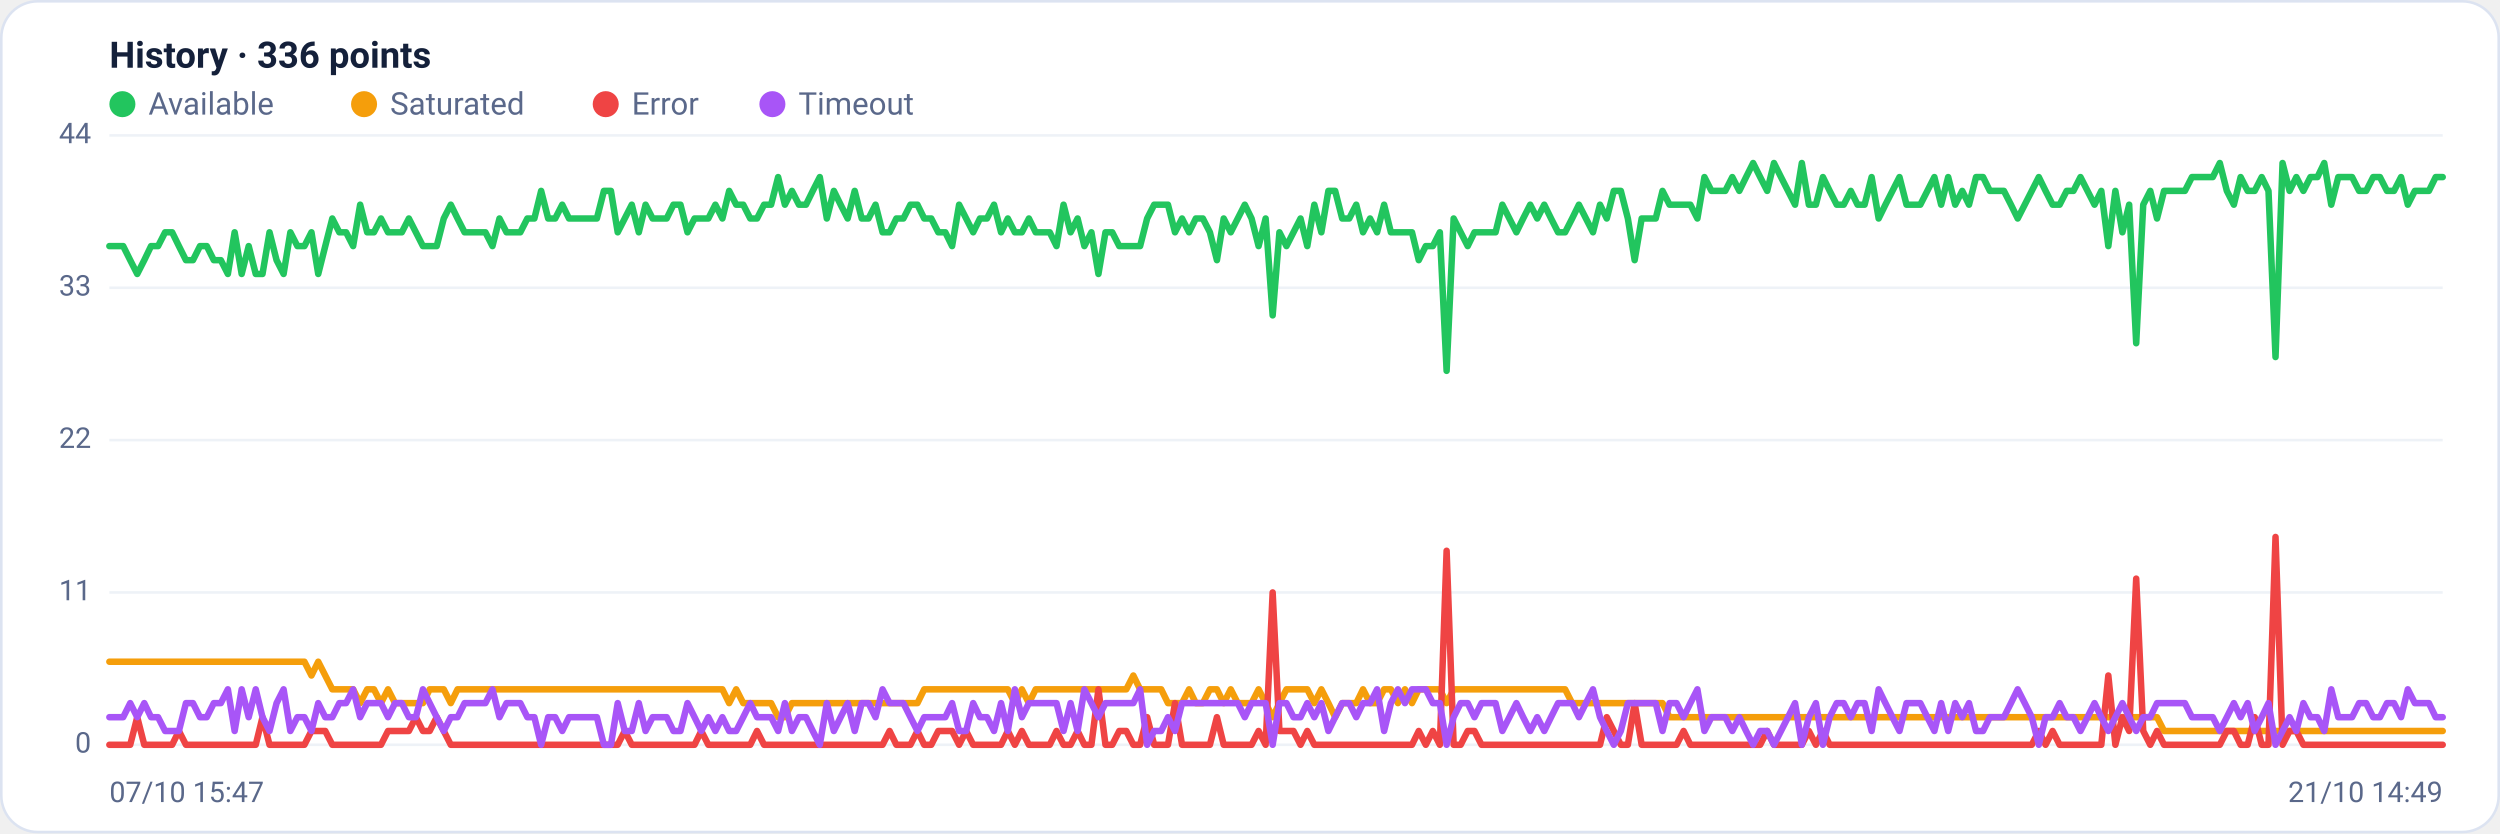
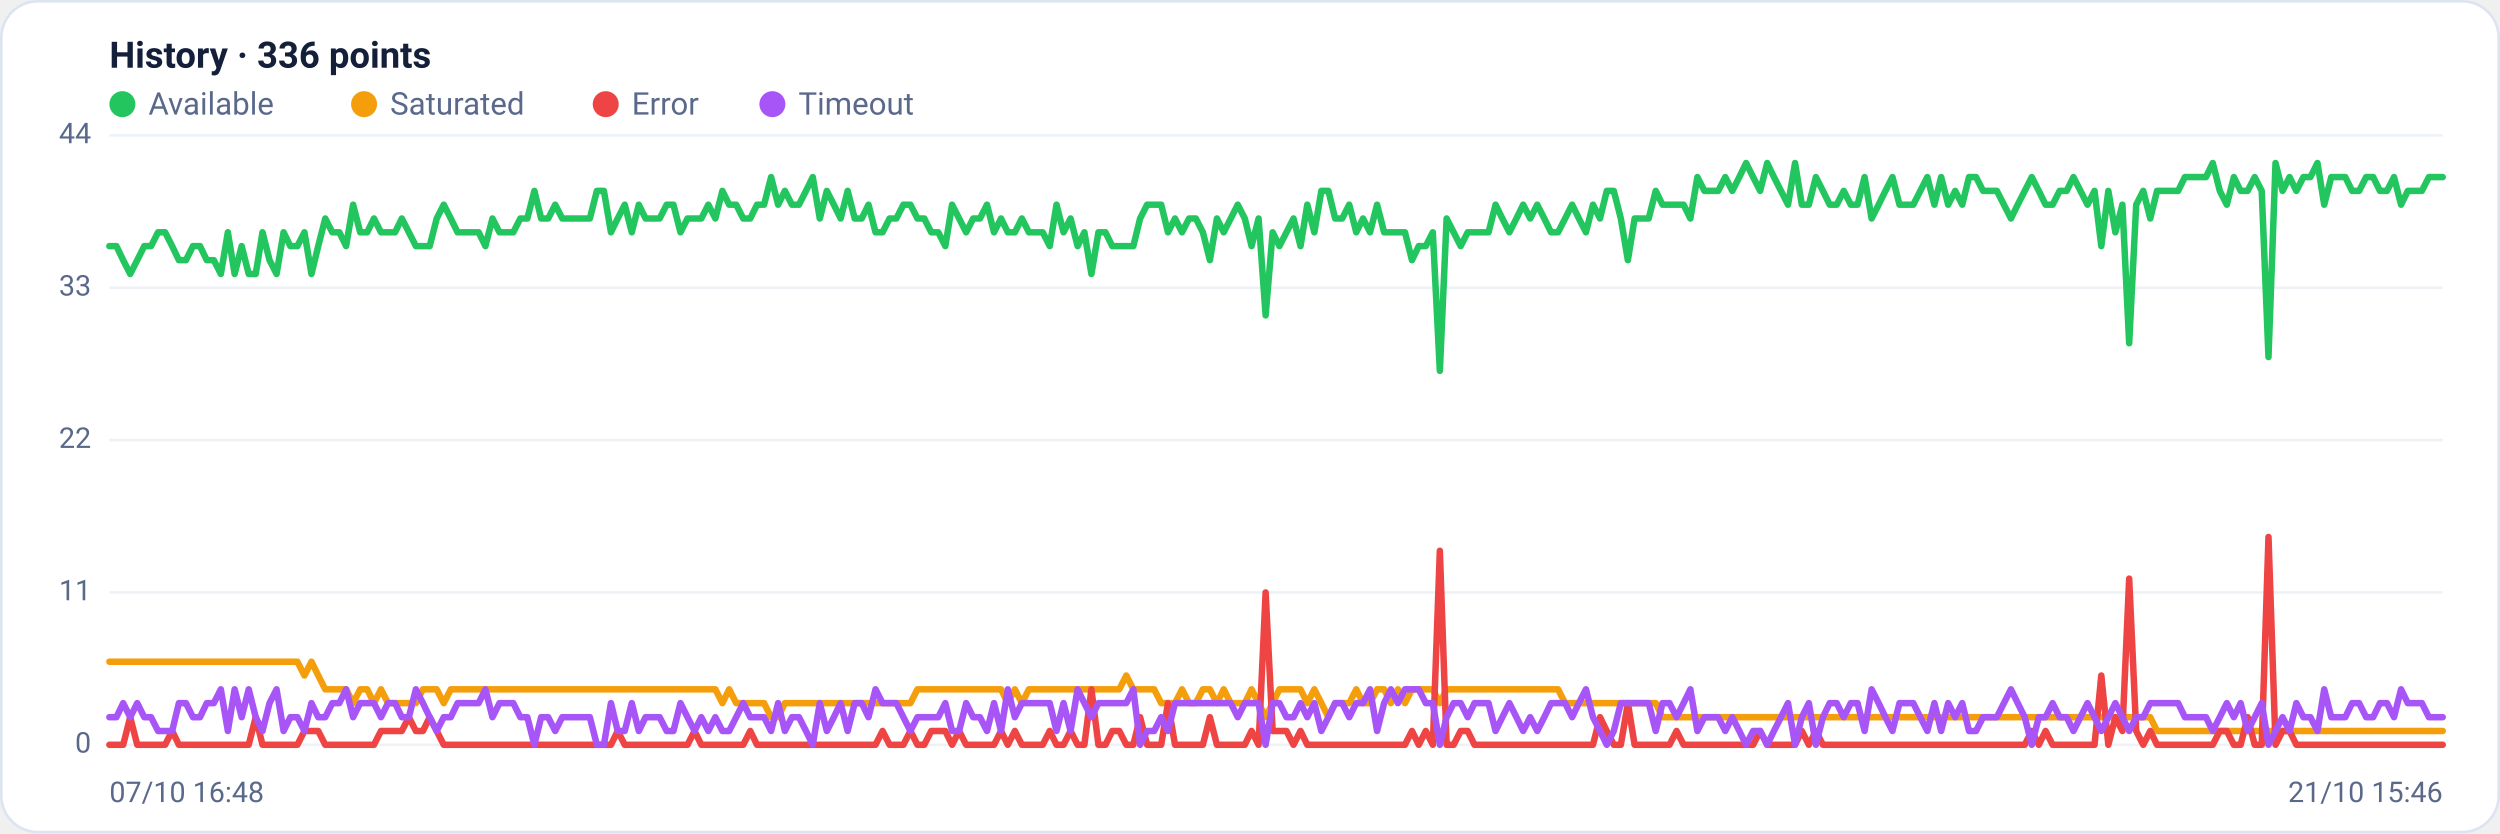
<svg xmlns="http://www.w3.org/2000/svg" viewBox="0 0 960 320" width="960" height="320" font-family="Segoe UI, system-ui, -apple-system, Roboto, Helvetica, Arial, sans-serif" role="img" aria-label="Availability history per region">
  <rect x="0.5" y="0.5" width="959" height="319" rx="14" fill="#ffffff" stroke="#dce3f1" />
  <text x="42" y="26" font-size="14" font-weight="600" fill="#14203a">History · 336 points</text>
  <circle cx="47" cy="40" r="5" fill="#22c55e" />
  <text x="57" y="44" font-size="12" fill="#5a688a">Available</text>
  <circle cx="139.8" cy="40" r="5" fill="#f59e0b" />
  <text x="149.8" y="44" font-size="12" fill="#5a688a">Saturated</text>
  <circle cx="232.6" cy="40" r="5" fill="#ef4444" />
  <text x="242.6" y="44" font-size="12" fill="#5a688a">Error</text>
  <circle cx="296.6" cy="40" r="5" fill="#a855f7" />
  <text x="306.6" y="44" font-size="12" fill="#5a688a">Timeout</text>
  <line x1="42" y1="286.0" x2="938" y2="286.0" stroke="#eef2f7" stroke-width="1" />
  <text x="35" y="289.0" text-anchor="end" font-size="11" fill="#5a688a">0</text>
  <line x1="42" y1="227.5" x2="938" y2="227.5" stroke="#eef2f7" stroke-width="1" />
  <text x="35" y="230.5" text-anchor="end" font-size="11" fill="#5a688a">11</text>
  <line x1="42" y1="169.0" x2="938" y2="169.0" stroke="#eef2f7" stroke-width="1" />
  <text x="35" y="172.0" text-anchor="end" font-size="11" fill="#5a688a">22</text>
  <line x1="42" y1="110.5" x2="938" y2="110.5" stroke="#eef2f7" stroke-width="1" />
  <text x="35" y="113.5" text-anchor="end" font-size="11" fill="#5a688a">33</text>
  <line x1="42" y1="52.0" x2="938" y2="52.0" stroke="#eef2f7" stroke-width="1" />
  <text x="35" y="55.0" text-anchor="end" font-size="11" fill="#5a688a">44</text>
-   <polyline fill="none" stroke="#22c55e" stroke-width="2.5" stroke-linejoin="round" stroke-linecap="round" points="42.0,94.5 44.7,94.5 47.3,94.5 50.0,99.9 52.7,105.2 55.4,99.9 58.0,94.5 60.7,94.5 63.4,89.2 66.1,89.2 68.7,94.5 71.4,99.9 74.1,99.9 76.8,94.5 79.4,94.5 82.1,99.9 84.8,99.9 87.5,105.2 90.1,89.2 92.8,105.2 95.5,94.5 98.2,105.2 100.8,105.2 103.5,89.2 106.2,99.9 108.9,105.2 111.5,89.2 114.2,94.5 116.9,94.5 119.6,89.2 122.2,105.2 124.9,94.5 127.6,83.9 130.3,89.2 132.9,89.2 135.6,94.5 138.3,78.6 141.0,89.2 143.6,89.2 146.3,83.9 149.0,89.2 151.7,89.2 154.3,89.2 157.0,83.9 159.7,89.2 162.4,94.5 165.0,94.5 167.7,94.5 170.4,83.9 173.1,78.6 175.7,83.9 178.4,89.2 181.1,89.2 183.8,89.2 186.4,89.2 189.1,94.5 191.8,83.9 194.5,89.2 197.1,89.2 199.8,89.2 202.5,83.9 205.2,83.9 207.8,73.3 210.5,83.9 213.2,83.9 215.9,78.6 218.5,83.9 221.2,83.9 223.9,83.9 226.5,83.9 229.2,83.9 231.9,73.3 234.6,73.3 237.2,89.2 239.9,83.9 242.6,78.6 245.3,89.2 247.9,78.6 250.6,83.9 253.3,83.9 256.0,83.9 258.6,78.6 261.3,78.6 264.0,89.2 266.7,83.9 269.3,83.9 272.0,83.9 274.7,78.6 277.4,83.9 280.0,73.3 282.7,78.6 285.4,78.6 288.1,83.9 290.7,83.9 293.4,78.6 296.1,78.6 298.8,68.0 301.4,78.6 304.1,73.3 306.8,78.6 309.5,78.6 312.1,73.3 314.8,68.0 317.5,83.9 320.2,73.3 322.8,78.6 325.5,83.9 328.2,73.3 330.9,83.9 333.5,83.9 336.2,78.6 338.9,89.2 341.6,89.2 344.2,83.9 346.9,83.9 349.6,78.6 352.3,78.6 354.9,83.9 357.6,83.9 360.3,89.2 363.0,89.2 365.6,94.5 368.3,78.6 371.0,83.9 373.7,89.2 376.3,83.9 379.0,83.9 381.7,78.6 384.4,89.2 387.0,83.9 389.7,89.2 392.4,89.2 395.1,83.9 397.7,89.2 400.4,89.2 403.1,89.2 405.7,94.5 408.4,78.6 411.1,89.2 413.8,83.9 416.4,94.5 419.1,89.2 421.8,105.2 424.5,89.2 427.1,89.2 429.8,94.5 432.5,94.5 435.2,94.5 437.8,94.5 440.5,83.9 443.2,78.6 445.9,78.6 448.5,78.6 451.2,89.2 453.9,83.9 456.6,89.2 459.2,83.9 461.9,83.9 464.6,89.2 467.3,99.9 469.9,83.9 472.6,89.2 475.3,83.9 478.0,78.6 480.6,83.9 483.3,94.5 486.0,83.9 488.7,121.1 491.3,89.2 494.0,94.5 496.7,89.2 499.4,83.9 502.0,94.5 504.7,78.6 507.4,89.2 510.1,73.3 512.7,73.3 515.4,83.9 518.1,83.9 520.8,78.6 523.4,89.2 526.1,83.9 528.8,89.2 531.5,78.6 534.1,89.2 536.8,89.2 539.5,89.2 542.2,89.2 544.8,99.9 547.5,94.5 550.2,94.5 552.9,89.2 555.5,142.4 558.2,83.9 560.9,89.2 563.6,94.5 566.2,89.2 568.9,89.2 571.6,89.2 574.3,89.2 576.9,78.6 579.6,83.9 582.3,89.2 584.9,83.9 587.6,78.6 590.3,83.9 593.0,78.6 595.6,83.9 598.3,89.2 601.0,89.2 603.7,83.9 606.3,78.6 609.0,83.9 611.7,89.2 614.4,78.6 617.0,83.9 619.7,73.3 622.4,73.3 625.1,83.9 627.7,99.9 630.4,83.9 633.1,83.9 635.8,83.9 638.4,73.3 641.1,78.6 643.8,78.6 646.5,78.6 649.1,78.6 651.8,83.9 654.5,68.0 657.2,73.3 659.8,73.3 662.5,73.3 665.2,68.0 667.9,73.3 670.5,68.0 673.2,62.6 675.9,68.0 678.6,73.3 681.2,62.6 683.9,68.0 686.6,73.3 689.3,78.6 691.9,62.6 694.6,78.6 697.3,78.6 700.0,68.0 702.6,73.3 705.3,78.6 708.0,78.6 710.7,73.3 713.3,78.6 716.0,78.6 718.7,68.0 721.4,83.9 724.0,78.6 726.7,73.3 729.4,68.0 732.1,78.6 734.7,78.6 737.4,78.6 740.1,73.3 742.8,68.0 745.4,78.6 748.1,68.0 750.8,78.6 753.5,73.3 756.1,78.6 758.8,68.0 761.5,68.0 764.1,73.3 766.8,73.3 769.5,73.3 772.2,78.6 774.8,83.9 777.5,78.6 780.2,73.3 782.9,68.0 785.5,73.3 788.2,78.6 790.9,78.6 793.6,73.3 796.2,73.3 798.9,68.0 801.6,73.3 804.3,78.6 806.9,73.3 809.6,94.5 812.3,73.3 815.0,89.2 817.6,78.6 820.3,131.8 823.0,78.6 825.7,73.3 828.3,83.9 831.0,73.3 833.7,73.3 836.4,73.3 839.0,73.3 841.7,68.0 844.4,68.0 847.1,68.0 849.7,68.0 852.4,62.6 855.1,73.3 857.8,78.6 860.4,68.0 863.1,73.3 865.8,73.3 868.5,68.0 871.1,73.3 873.8,137.1 876.5,62.6 879.2,73.3 881.8,68.0 884.5,73.3 887.2,68.0 889.9,68.0 892.5,62.6 895.2,78.6 897.9,68.0 900.6,68.0 903.2,68.0 905.9,73.3 908.6,73.3 911.3,68.0 913.9,68.0 916.6,73.3 919.3,73.3 922.0,68.0 924.6,78.6 927.3,73.3 930.0,73.3 932.7,73.3 935.3,68.0 938.0,68.0" />
-   <polyline fill="none" stroke="#f59e0b" stroke-width="2.5" stroke-linejoin="round" stroke-linecap="round" points="42.0,254.1 44.7,254.1 47.3,254.1 50.0,254.1 52.7,254.1 55.4,254.1 58.0,254.1 60.7,254.1 63.4,254.1 66.1,254.1 68.7,254.1 71.4,254.1 74.1,254.1 76.8,254.1 79.4,254.1 82.1,254.1 84.8,254.1 87.5,254.1 90.1,254.1 92.8,254.1 95.5,254.1 98.2,254.1 100.8,254.1 103.5,254.1 106.2,254.1 108.9,254.1 111.5,254.1 114.2,254.1 116.9,254.1 119.6,259.4 122.2,254.1 124.9,259.4 127.6,264.7 130.3,264.7 132.9,264.7 135.6,264.7 138.3,270.0 141.0,264.7 143.6,264.7 146.3,270.0 149.0,264.7 151.7,270.0 154.3,270.0 157.0,270.0 159.7,270.0 162.4,270.0 165.0,264.7 167.7,264.7 170.4,264.7 173.1,270.0 175.7,264.7 178.4,264.7 181.1,264.7 183.8,264.7 186.4,264.7 189.1,264.7 191.8,264.7 194.5,264.7 197.1,264.7 199.8,264.7 202.5,264.7 205.2,264.7 207.8,264.7 210.5,264.7 213.2,264.7 215.9,264.7 218.5,264.7 221.2,264.7 223.9,264.7 226.5,264.7 229.2,264.7 231.9,264.7 234.6,264.7 237.2,264.7 239.9,264.7 242.6,264.7 245.3,264.7 247.9,264.7 250.6,264.7 253.3,264.7 256.0,264.7 258.6,264.7 261.3,264.7 264.0,264.7 266.7,264.7 269.3,264.7 272.0,264.7 274.7,264.7 277.4,264.7 280.0,270.0 282.7,264.7 285.4,270.0 288.1,270.0 290.7,270.0 293.4,270.0 296.1,270.0 298.8,275.4 301.4,275.4 304.1,270.0 306.8,270.0 309.5,270.0 312.1,270.0 314.8,270.0 317.5,270.0 320.2,270.0 322.8,270.0 325.5,270.0 328.2,270.0 330.9,270.0 333.5,270.0 336.2,270.0 338.9,270.0 341.6,270.0 344.2,270.0 346.9,270.0 349.6,270.0 352.3,270.0 354.9,264.7 357.6,264.7 360.3,264.7 363.0,264.7 365.6,264.7 368.3,264.7 371.0,264.7 373.7,264.7 376.3,264.7 379.0,264.7 381.7,264.7 384.4,264.7 387.0,264.7 389.7,270.0 392.4,264.7 395.1,270.0 397.7,264.7 400.4,264.7 403.1,264.7 405.7,264.7 408.4,264.7 411.1,264.7 413.8,264.7 416.4,264.7 419.1,264.7 421.8,264.7 424.5,264.7 427.1,264.7 429.8,264.7 432.5,264.7 435.2,259.4 437.8,264.7 440.5,264.7 443.2,264.7 445.9,264.7 448.5,270.0 451.2,270.0 453.9,270.0 456.6,264.7 459.2,270.0 461.9,270.0 464.6,264.7 467.3,264.7 469.9,270.0 472.6,264.7 475.3,270.0 478.0,270.0 480.6,270.0 483.3,264.7 486.0,270.0 488.7,275.4 491.3,270.0 494.0,264.7 496.7,264.7 499.4,264.7 502.0,264.7 504.7,270.0 507.4,264.7 510.1,270.0 512.7,275.4 515.4,270.0 518.1,270.0 520.8,270.0 523.4,264.7 526.1,270.0 528.8,270.0 531.5,264.7 534.1,264.7 536.8,270.0 539.5,264.7 542.2,270.0 544.8,264.7 547.5,264.7 550.2,264.7 552.9,264.7 555.5,270.0 558.2,264.7 560.9,264.7 563.6,264.7 566.2,264.7 568.9,264.7 571.6,264.7 574.3,264.7 576.9,264.7 579.6,264.7 582.3,264.7 584.9,264.7 587.6,264.7 590.3,264.7 593.0,264.7 595.6,264.7 598.3,264.7 601.0,264.7 603.7,270.0 606.3,270.0 609.0,270.0 611.7,270.0 614.4,270.0 617.0,270.0 619.7,270.0 622.4,270.0 625.1,270.0 627.7,270.0 630.4,270.0 633.1,270.0 635.8,270.0 638.4,270.0 641.1,275.4 643.8,275.4 646.5,275.4 649.1,275.4 651.8,275.4 654.5,275.4 657.2,275.4 659.8,275.4 662.5,275.4 665.2,275.4 667.9,275.4 670.5,275.4 673.2,275.4 675.9,275.4 678.6,275.4 681.2,275.4 683.9,275.4 686.6,275.4 689.3,275.4 691.9,275.4 694.6,275.4 697.3,275.4 700.0,275.4 702.6,275.4 705.3,275.4 708.0,275.4 710.7,275.4 713.3,275.4 716.0,275.4 718.7,275.4 721.4,275.4 724.0,275.4 726.7,275.4 729.4,275.4 732.1,275.4 734.7,275.4 737.4,275.4 740.1,275.4 742.8,275.4 745.4,275.4 748.1,275.4 750.8,275.4 753.5,275.4 756.1,275.4 758.8,275.4 761.5,275.4 764.1,275.4 766.8,275.4 769.5,275.4 772.2,275.4 774.8,275.4 777.5,275.4 780.2,275.4 782.9,275.4 785.5,275.4 788.2,275.4 790.9,275.4 793.6,275.4 796.2,275.4 798.9,275.4 801.6,275.4 804.3,275.4 806.9,275.4 809.6,275.4 812.3,275.4 815.0,275.4 817.6,275.4 820.3,275.4 823.0,275.4 825.7,275.4 828.3,275.4 831.0,280.7 833.7,280.7 836.4,280.7 839.0,280.7 841.7,280.7 844.4,280.7 847.1,280.7 849.7,280.7 852.4,280.7 855.1,280.7 857.8,280.7 860.4,280.7 863.1,280.7 865.8,280.7 868.5,280.7 871.1,280.7 873.8,280.7 876.5,280.7 879.2,280.7 881.8,280.7 884.5,280.7 887.2,280.7 889.9,280.7 892.5,280.7 895.2,280.7 897.9,280.7 900.6,280.7 903.2,280.7 905.9,280.7 908.6,280.7 911.3,280.7 913.9,280.7 916.6,280.7 919.3,280.7 922.0,280.7 924.6,280.7 927.3,280.7 930.0,280.7 932.7,280.7 935.3,280.7 938.0,280.7" />
-   <polyline fill="none" stroke="#ef4444" stroke-width="2.5" stroke-linejoin="round" stroke-linecap="round" points="42.0,286.0 44.7,286.0 47.3,286.0 50.0,286.0 52.7,275.4 55.4,286.0 58.0,286.0 60.7,286.0 63.4,286.0 66.1,286.0 68.7,280.7 71.4,286.0 74.1,286.0 76.8,286.0 79.4,286.0 82.1,286.0 84.8,286.0 87.5,286.0 90.1,286.0 92.8,286.0 95.5,286.0 98.2,286.0 100.8,275.4 103.5,286.0 106.2,286.0 108.9,286.0 111.5,286.0 114.2,286.0 116.9,286.0 119.6,280.7 122.2,280.7 124.9,280.7 127.6,286.0 130.3,286.0 132.9,286.0 135.6,286.0 138.3,286.0 141.0,286.0 143.6,286.0 146.3,286.0 149.0,280.7 151.7,280.7 154.3,280.7 157.0,280.7 159.7,275.4 162.4,280.7 165.0,280.7 167.7,275.4 170.4,280.7 173.1,286.0 175.7,286.0 178.4,286.0 181.1,286.0 183.8,286.0 186.4,286.0 189.1,286.0 191.8,286.0 194.5,286.0 197.1,286.0 199.8,286.0 202.5,286.0 205.2,286.0 207.8,286.0 210.5,286.0 213.2,286.0 215.9,286.0 218.5,286.0 221.2,286.0 223.9,286.0 226.5,286.0 229.2,286.0 231.9,286.0 234.6,286.0 237.2,286.0 239.9,280.7 242.6,286.0 245.3,286.0 247.9,286.0 250.6,286.0 253.3,286.0 256.0,286.0 258.6,286.0 261.3,286.0 264.0,286.0 266.7,286.0 269.3,280.7 272.0,286.0 274.7,286.0 277.4,286.0 280.0,286.0 282.7,286.0 285.4,286.0 288.1,286.0 290.7,280.7 293.4,286.0 296.1,286.0 298.8,286.0 301.4,286.0 304.1,286.0 306.8,286.0 309.5,286.0 312.1,286.0 314.8,286.0 317.5,286.0 320.2,286.0 322.8,286.0 325.5,286.0 328.2,286.0 330.9,286.0 333.5,286.0 336.2,286.0 338.9,286.0 341.6,280.7 344.2,286.0 346.9,286.0 349.6,286.0 352.3,280.7 354.9,286.0 357.6,286.0 360.3,280.7 363.0,280.7 365.6,280.7 368.3,286.0 371.0,280.7 373.7,286.0 376.3,286.0 379.0,286.0 381.7,286.0 384.4,286.0 387.0,280.7 389.7,286.0 392.4,280.7 395.1,286.0 397.7,286.0 400.4,286.0 403.1,286.0 405.7,280.7 408.4,286.0 411.1,286.0 413.8,280.7 416.4,286.0 419.1,286.0 421.8,264.7 424.5,286.0 427.1,286.0 429.8,280.7 432.5,280.7 435.2,286.0 437.8,286.0 440.5,275.4 443.2,286.0 445.9,286.0 448.5,286.0 451.2,270.0 453.9,286.0 456.6,286.0 459.2,286.0 461.9,286.0 464.6,286.0 467.3,275.4 469.9,286.0 472.6,286.0 475.3,286.0 478.0,286.0 480.6,286.0 483.3,280.7 486.0,286.0 488.7,227.5 491.3,280.7 494.0,280.7 496.7,280.7 499.4,286.0 502.0,280.7 504.7,286.0 507.4,286.0 510.1,286.0 512.7,286.0 515.4,286.0 518.1,286.0 520.8,286.0 523.4,286.0 526.1,286.0 528.8,286.0 531.5,286.0 534.1,286.0 536.8,286.0 539.5,286.0 542.2,286.0 544.8,280.7 547.5,286.0 550.2,280.7 552.9,286.0 555.5,211.5 558.2,286.0 560.9,286.0 563.6,280.7 566.2,280.7 568.9,286.0 571.6,286.0 574.3,286.0 576.9,286.0 579.6,286.0 582.3,286.0 584.9,286.0 587.6,286.0 590.3,286.0 593.0,286.0 595.6,286.0 598.3,286.0 601.0,286.0 603.7,286.0 606.3,286.0 609.0,286.0 611.7,286.0 614.4,286.0 617.0,275.4 619.7,280.7 622.4,286.0 625.1,286.0 627.7,270.0 630.4,286.0 633.1,286.0 635.8,286.0 638.4,286.0 641.1,286.0 643.8,286.0 646.5,280.7 649.1,286.0 651.8,286.0 654.5,286.0 657.2,286.0 659.8,286.0 662.5,286.0 665.2,286.0 667.9,286.0 670.5,286.0 673.2,286.0 675.9,286.0 678.6,280.7 681.2,286.0 683.9,286.0 686.6,286.0 689.3,286.0 691.9,286.0 694.6,280.7 697.3,286.0 700.0,280.7 702.6,286.0 705.3,286.0 708.0,286.0 710.7,286.0 713.3,286.0 716.0,286.0 718.7,286.0 721.4,286.0 724.0,286.0 726.7,286.0 729.4,286.0 732.1,286.0 734.7,286.0 737.4,286.0 740.1,286.0 742.8,286.0 745.4,286.0 748.1,286.0 750.8,286.0 753.5,286.0 756.1,286.0 758.8,286.0 761.5,286.0 764.1,286.0 766.8,286.0 769.5,286.0 772.2,286.0 774.8,286.0 777.5,286.0 780.2,286.0 782.9,280.7 785.5,286.0 788.2,280.7 790.9,286.0 793.6,286.0 796.2,286.0 798.9,286.0 801.6,286.0 804.3,286.0 806.9,286.0 809.6,259.4 812.3,286.0 815.0,275.4 817.6,280.7 820.3,222.2 823.0,280.7 825.7,286.0 828.3,280.7 831.0,286.0 833.7,286.0 836.4,286.0 839.0,286.0 841.7,286.0 844.4,286.0 847.1,286.0 849.7,286.0 852.4,286.0 855.1,280.7 857.8,280.7 860.4,286.0 863.1,286.0 865.8,275.4 868.5,286.0 871.1,286.0 873.8,206.2 876.5,286.0 879.2,280.7 881.8,280.7 884.5,286.0 887.2,286.0 889.9,286.0 892.5,286.0 895.2,286.0 897.9,286.0 900.6,286.0 903.2,286.0 905.9,286.0 908.6,286.0 911.3,286.0 913.9,286.0 916.6,286.0 919.3,286.0 922.0,286.0 924.6,286.0 927.3,286.0 930.0,286.0 932.7,286.0 935.3,286.0 938.0,286.0" />
-   <polyline fill="none" stroke="#a855f7" stroke-width="2.5" stroke-linejoin="round" stroke-linecap="round" points="42.0,275.4 44.7,275.4 47.3,275.4 50.0,270.0 52.7,275.4 55.4,270.0 58.0,275.4 60.7,275.4 63.4,280.7 66.1,280.7 68.7,280.7 71.4,270.0 74.1,270.0 76.8,275.4 79.4,275.4 82.1,270.0 84.8,270.0 87.5,264.7 90.1,280.7 92.8,264.7 95.5,275.4 98.2,264.7 100.8,275.4 103.5,280.7 106.2,270.0 108.9,264.7 111.5,280.7 114.2,275.4 116.9,275.4 119.6,280.7 122.2,270.0 124.9,275.4 127.6,275.4 130.3,270.0 132.9,270.0 135.6,264.7 138.3,275.4 141.0,270.0 143.6,270.0 146.3,270.0 149.0,275.4 151.7,270.0 154.3,270.0 157.0,275.4 159.7,275.4 162.4,264.7 165.0,270.0 167.7,275.4 170.4,280.7 173.1,275.4 175.7,275.4 178.4,270.0 181.1,270.0 183.8,270.0 186.4,270.0 189.1,264.7 191.8,275.4 194.5,270.0 197.1,270.0 199.8,270.0 202.5,275.4 205.2,275.4 207.8,286.0 210.5,275.4 213.2,275.4 215.9,280.7 218.5,275.4 221.2,275.4 223.9,275.4 226.5,275.4 229.2,275.4 231.9,286.0 234.6,286.0 237.2,270.0 239.9,280.7 242.6,280.7 245.3,270.0 247.9,280.7 250.6,275.4 253.3,275.4 256.0,275.4 258.6,280.7 261.3,280.7 264.0,270.0 266.7,275.4 269.3,280.7 272.0,275.4 274.7,280.7 277.4,275.4 280.0,280.7 282.7,280.7 285.4,275.4 288.1,270.0 290.7,275.4 293.4,275.4 296.1,275.4 298.8,280.7 301.4,270.0 304.1,280.7 306.8,275.4 309.5,275.4 312.1,280.7 314.8,286.0 317.5,270.0 320.2,280.7 322.8,275.4 325.5,270.0 328.2,280.7 330.9,270.0 333.5,270.0 336.2,275.4 338.9,264.7 341.6,270.0 344.2,270.0 346.9,270.0 349.6,275.4 352.3,280.7 354.9,275.4 357.6,275.4 360.3,275.4 363.0,275.4 365.6,270.0 368.3,280.7 371.0,280.7 373.7,270.0 376.3,275.4 379.0,275.4 381.7,280.7 384.4,270.0 387.0,280.7 389.7,264.7 392.4,275.4 395.1,270.0 397.7,270.0 400.4,270.0 403.1,270.0 405.7,270.0 408.4,280.7 411.1,270.0 413.8,280.7 416.4,264.7 419.1,270.0 421.8,275.4 424.5,270.0 427.1,270.0 429.8,270.0 432.5,270.0 435.2,270.0 437.8,264.7 440.5,286.0 443.2,280.7 445.9,280.7 448.5,275.4 451.2,280.7 453.9,270.0 456.6,270.0 459.2,270.0 461.9,270.0 464.6,270.0 467.3,270.0 469.9,270.0 472.6,270.0 475.3,270.0 478.0,275.4 480.6,270.0 483.3,270.0 486.0,270.0 488.7,286.0 491.3,270.0 494.0,270.0 496.7,275.4 499.4,275.4 502.0,270.0 504.7,275.4 507.4,270.0 510.1,280.7 512.7,275.4 515.4,270.0 518.1,270.0 520.8,275.4 523.4,270.0 526.1,270.0 528.8,264.7 531.5,280.7 534.1,270.0 536.8,264.7 539.5,270.0 542.2,264.7 544.8,264.7 547.5,264.7 550.2,270.0 552.9,270.0 555.5,286.0 558.2,275.4 560.9,270.0 563.6,270.0 566.2,275.4 568.9,270.0 571.6,270.0 574.3,270.0 576.9,280.7 579.6,275.4 582.3,270.0 584.9,275.4 587.6,280.7 590.3,275.4 593.0,280.7 595.6,275.4 598.3,270.0 601.0,270.0 603.7,270.0 606.3,275.4 609.0,270.0 611.7,264.7 614.4,275.4 617.0,280.7 619.7,286.0 622.4,280.7 625.1,270.0 627.7,270.0 630.4,270.0 633.1,270.0 635.8,270.0 638.4,280.7 641.1,270.0 643.8,270.0 646.5,275.4 649.1,270.0 651.8,264.7 654.5,280.7 657.2,275.4 659.8,275.4 662.5,275.4 665.2,280.7 667.9,275.4 670.5,280.7 673.2,286.0 675.9,280.7 678.6,280.7 681.2,286.0 683.9,280.7 686.6,275.4 689.3,270.0 691.9,286.0 694.6,275.4 697.3,270.0 700.0,286.0 702.6,275.4 705.3,270.0 708.0,270.0 710.7,275.4 713.3,270.0 716.0,270.0 718.7,280.7 721.4,264.7 724.0,270.0 726.7,275.4 729.4,280.7 732.1,270.0 734.7,270.0 737.4,270.0 740.1,275.4 742.8,280.7 745.4,270.0 748.1,280.7 750.8,270.0 753.5,275.4 756.1,270.0 758.8,280.7 761.5,280.7 764.1,275.4 766.8,275.4 769.5,275.4 772.2,270.0 774.8,264.7 777.5,270.0 780.2,275.4 782.9,286.0 785.5,275.4 788.2,275.4 790.9,270.0 793.6,275.4 796.2,275.4 798.9,280.7 801.6,275.4 804.3,270.0 806.9,275.4 809.6,280.7 812.3,275.4 815.0,270.0 817.6,275.4 820.3,280.7 823.0,275.4 825.7,275.4 828.3,270.0 831.0,270.0 833.7,270.0 836.4,270.0 839.0,270.0 841.7,275.4 844.4,275.4 847.1,275.4 849.7,275.4 852.4,280.7 855.1,275.4 857.8,270.0 860.4,275.4 863.1,270.0 865.8,280.7 868.5,275.4 871.1,270.0 873.8,286.0 876.5,280.7 879.2,275.4 881.8,280.7 884.5,270.0 887.2,275.4 889.9,275.4 892.5,280.7 895.2,264.7 897.9,275.4 900.6,275.4 903.2,275.4 905.9,270.0 908.6,270.0 911.3,275.4 913.9,275.4 916.6,270.0 919.3,270.0 922.0,275.4 924.6,264.7 927.3,270.0 930.0,270.0 932.7,270.0 935.3,275.4 938.0,275.4" />
-   <text x="42" y="308" font-size="11" fill="#5a688a">07/10 15:47</text>
-   <text x="938" y="308" text-anchor="end" font-size="11" fill="#5a688a">21/10 14:49</text>
+   <polyline fill="none" stroke="#22c55e" stroke-width="2.5" stroke-linejoin="round" stroke-linecap="round" points="42.0,94.5 44.7,94.5 47.3,99.9 50.0,105.2 52.7,99.9 55.4,94.5 58.0,94.5 60.7,89.2 63.4,89.2 66.1,94.5 68.7,99.9 71.4,99.9 74.1,94.5 76.8,94.5 79.4,99.9 82.1,99.9 84.8,105.2 87.5,89.2 90.1,105.2 92.8,94.5 95.5,105.2 98.2,105.2 100.8,89.2 103.5,99.9 106.2,105.2 108.9,89.2 111.5,94.5 114.2,94.5 116.9,89.2 119.6,105.2 122.2,94.5 124.9,83.9 127.6,89.2 130.3,89.2 132.9,94.5 135.6,78.6 138.3,89.2 141.0,89.2 143.6,83.9 146.3,89.2 149.0,89.2 151.7,89.2 154.3,83.9 157.0,89.2 159.7,94.5 162.4,94.5 165.0,94.5 167.7,83.9 170.4,78.6 173.1,83.9 175.7,89.2 178.4,89.2 181.1,89.2 183.8,89.2 186.4,94.5 189.1,83.9 191.8,89.2 194.5,89.2 197.1,89.2 199.8,83.9 202.5,83.9 205.2,73.3 207.8,83.9 210.5,83.9 213.2,78.6 215.9,83.9 218.5,83.9 221.2,83.9 223.9,83.9 226.5,83.9 229.2,73.3 231.9,73.3 234.6,89.2 237.2,83.9 239.9,78.6 242.6,89.2 245.3,78.6 247.9,83.9 250.6,83.9 253.3,83.9 256.0,78.6 258.6,78.6 261.3,89.2 264.0,83.9 266.7,83.9 269.3,83.9 272.0,78.6 274.7,83.9 277.4,73.3 280.0,78.6 282.7,78.6 285.4,83.9 288.1,83.9 290.7,78.6 293.4,78.6 296.1,68.0 298.8,78.6 301.4,73.3 304.1,78.6 306.8,78.6 309.5,73.3 312.1,68.0 314.8,83.9 317.5,73.3 320.2,78.6 322.8,83.9 325.5,73.3 328.2,83.9 330.9,83.9 333.5,78.6 336.2,89.2 338.9,89.2 341.6,83.9 344.2,83.9 346.9,78.6 349.6,78.6 352.3,83.9 354.9,83.9 357.6,89.2 360.3,89.2 363.0,94.5 365.6,78.6 368.3,83.9 371.0,89.2 373.7,83.9 376.3,83.9 379.0,78.6 381.7,89.2 384.4,83.9 387.0,89.2 389.7,89.2 392.4,83.9 395.1,89.2 397.7,89.2 400.4,89.2 403.1,94.5 405.7,78.6 408.4,89.2 411.1,83.9 413.8,94.5 416.4,89.2 419.1,105.2 421.8,89.2 424.5,89.2 427.1,94.5 429.8,94.5 432.5,94.5 435.2,94.5 437.8,83.9 440.5,78.6 443.2,78.6 445.9,78.6 448.5,89.2 451.2,83.9 453.9,89.2 456.6,83.9 459.2,83.9 461.9,89.2 464.6,99.9 467.3,83.9 469.9,89.2 472.6,83.9 475.3,78.6 478.0,83.9 480.6,94.5 483.3,83.9 486.0,121.1 488.7,89.2 491.3,94.5 494.0,89.2 496.7,83.9 499.4,94.5 502.0,78.6 504.7,89.2 507.4,73.3 510.1,73.3 512.7,83.9 515.4,83.9 518.1,78.6 520.8,89.2 523.4,83.9 526.1,89.2 528.8,78.6 531.5,89.2 534.1,89.2 536.8,89.2 539.5,89.2 542.2,99.9 544.8,94.5 547.5,94.5 550.2,89.2 552.9,142.4 555.5,83.9 558.2,89.2 560.9,94.5 563.6,89.2 566.2,89.2 568.9,89.2 571.6,89.2 574.3,78.6 576.9,83.9 579.6,89.2 582.3,83.9 584.9,78.6 587.6,83.9 590.3,78.6 593.0,83.9 595.6,89.2 598.3,89.2 601.0,83.9 603.7,78.6 606.3,83.9 609.0,89.2 611.7,78.6 614.4,83.9 617.0,73.3 619.7,73.3 622.4,83.9 625.1,99.9 627.7,83.9 630.4,83.9 633.1,83.9 635.8,73.3 638.4,78.6 641.1,78.6 643.8,78.6 646.5,78.6 649.1,83.9 651.8,68.0 654.5,73.3 657.2,73.3 659.8,73.3 662.5,68.0 665.2,73.3 667.9,68.0 670.5,62.6 673.2,68.0 675.9,73.3 678.6,62.6 681.2,68.0 683.9,73.3 686.6,78.6 689.3,62.6 691.9,78.6 694.6,78.6 697.3,68.0 700.0,73.3 702.6,78.6 705.3,78.6 708.0,73.3 710.7,78.6 713.3,78.6 716.0,68.0 718.7,83.9 721.4,78.6 724.0,73.3 726.7,68.0 729.4,78.6 732.1,78.6 734.7,78.6 737.4,73.3 740.1,68.0 742.8,78.6 745.4,68.0 748.1,78.6 750.8,73.3 753.5,78.6 756.1,68.0 758.8,68.0 761.5,73.3 764.1,73.3 766.8,73.3 769.5,78.6 772.2,83.9 774.8,78.6 777.5,73.3 780.2,68.0 782.9,73.3 785.5,78.6 788.2,78.6 790.9,73.3 793.6,73.3 796.2,68.0 798.9,73.3 801.6,78.6 804.3,73.3 806.9,94.5 809.6,73.3 812.3,89.2 815.0,78.6 817.6,131.8 820.3,78.6 823.0,73.3 825.7,83.9 828.3,73.3 831.0,73.3 833.7,73.3 836.4,73.3 839.0,68.0 841.7,68.0 844.4,68.0 847.1,68.0 849.7,62.6 852.4,73.3 855.1,78.6 857.8,68.0 860.4,73.3 863.1,73.3 865.8,68.0 868.5,73.3 871.1,137.1 873.8,62.6 876.5,73.3 879.2,68.0 881.8,73.3 884.5,68.0 887.2,68.0 889.9,62.6 892.5,78.6 895.2,68.0 897.9,68.0 900.6,68.0 903.2,73.3 905.9,73.3 908.6,68.0 911.3,68.0 913.9,73.3 916.6,73.3 919.3,68.0 922.0,78.6 924.6,73.3 927.3,73.3 930.0,73.3 932.7,68.0 935.3,68.0 938.0,68.0" />
+   <polyline fill="none" stroke="#f59e0b" stroke-width="2.5" stroke-linejoin="round" stroke-linecap="round" points="42.0,254.1 44.7,254.1 47.3,254.1 50.0,254.1 52.7,254.1 55.4,254.1 58.0,254.1 60.7,254.1 63.4,254.1 66.1,254.1 68.7,254.1 71.4,254.1 74.1,254.1 76.8,254.1 79.4,254.1 82.1,254.1 84.8,254.1 87.5,254.1 90.1,254.1 92.8,254.1 95.5,254.1 98.2,254.1 100.8,254.1 103.5,254.1 106.2,254.1 108.9,254.1 111.5,254.1 114.2,254.1 116.9,259.4 119.6,254.1 122.2,259.4 124.9,264.7 127.6,264.7 130.3,264.7 132.9,264.7 135.6,270.0 138.3,264.7 141.0,264.7 143.6,270.0 146.3,264.7 149.0,270.0 151.7,270.0 154.3,270.0 157.0,270.0 159.7,270.0 162.4,264.7 165.0,264.7 167.7,264.7 170.4,270.0 173.1,264.7 175.7,264.7 178.4,264.7 181.1,264.7 183.8,264.7 186.4,264.7 189.1,264.7 191.8,264.7 194.5,264.7 197.1,264.7 199.8,264.7 202.5,264.7 205.2,264.7 207.8,264.7 210.5,264.7 213.2,264.7 215.9,264.7 218.5,264.7 221.2,264.7 223.9,264.7 226.5,264.7 229.2,264.7 231.9,264.7 234.6,264.7 237.2,264.7 239.9,264.7 242.6,264.7 245.3,264.7 247.9,264.7 250.6,264.7 253.3,264.7 256.0,264.7 258.6,264.7 261.3,264.7 264.0,264.7 266.7,264.7 269.3,264.7 272.0,264.7 274.7,264.7 277.4,270.0 280.0,264.7 282.7,270.0 285.4,270.0 288.1,270.0 290.7,270.0 293.4,270.0 296.1,275.4 298.8,275.4 301.4,270.0 304.1,270.0 306.8,270.0 309.5,270.0 312.1,270.0 314.8,270.0 317.5,270.0 320.2,270.0 322.8,270.0 325.5,270.0 328.2,270.0 330.9,270.0 333.5,270.0 336.2,270.0 338.9,270.0 341.6,270.0 344.2,270.0 346.9,270.0 349.6,270.0 352.3,264.7 354.9,264.7 357.6,264.7 360.3,264.7 363.0,264.7 365.6,264.7 368.3,264.7 371.0,264.7 373.7,264.7 376.3,264.7 379.0,264.7 381.7,264.7 384.4,264.7 387.0,270.0 389.7,264.7 392.4,270.0 395.1,264.7 397.7,264.7 400.4,264.7 403.1,264.7 405.7,264.7 408.4,264.7 411.1,264.7 413.8,264.7 416.4,264.7 419.1,264.7 421.8,264.7 424.5,264.7 427.1,264.7 429.8,264.7 432.5,259.4 435.2,264.7 437.8,264.7 440.5,264.7 443.2,264.7 445.9,270.0 448.5,270.0 451.2,270.0 453.9,264.7 456.6,270.0 459.2,270.0 461.9,264.7 464.6,264.7 467.3,270.0 469.9,264.7 472.6,270.0 475.3,270.0 478.0,270.0 480.6,264.7 483.3,270.0 486.0,275.4 488.7,270.0 491.3,264.7 494.0,264.7 496.7,264.7 499.4,264.7 502.0,270.0 504.7,264.7 507.4,270.0 510.1,275.4 512.7,270.0 515.4,270.0 518.1,270.0 520.8,264.7 523.4,270.0 526.1,270.0 528.8,264.7 531.5,264.7 534.1,270.0 536.8,264.7 539.5,270.0 542.2,264.7 544.8,264.7 547.5,264.7 550.2,264.7 552.9,270.0 555.5,264.7 558.2,264.7 560.9,264.7 563.6,264.7 566.2,264.7 568.9,264.7 571.6,264.7 574.3,264.7 576.9,264.7 579.6,264.7 582.3,264.7 584.9,264.7 587.6,264.7 590.3,264.7 593.0,264.7 595.6,264.7 598.3,264.7 601.0,270.0 603.7,270.0 606.3,270.0 609.0,270.0 611.7,270.0 614.4,270.0 617.0,270.0 619.7,270.0 622.4,270.0 625.1,270.0 627.7,270.0 630.4,270.0 633.1,270.0 635.8,270.0 638.4,275.4 641.1,275.4 643.8,275.4 646.5,275.4 649.1,275.4 651.8,275.4 654.5,275.4 657.2,275.4 659.8,275.4 662.5,275.4 665.2,275.4 667.9,275.4 670.5,275.4 673.2,275.4 675.9,275.4 678.6,275.4 681.2,275.4 683.9,275.4 686.6,275.4 689.3,275.4 691.9,275.4 694.6,275.4 697.3,275.4 700.0,275.4 702.6,275.4 705.3,275.4 708.0,275.4 710.7,275.4 713.3,275.4 716.0,275.4 718.7,275.4 721.4,275.4 724.0,275.4 726.7,275.4 729.4,275.4 732.1,275.4 734.7,275.4 737.4,275.4 740.1,275.4 742.8,275.4 745.4,275.4 748.1,275.4 750.8,275.4 753.5,275.4 756.1,275.4 758.8,275.4 761.5,275.4 764.1,275.4 766.8,275.4 769.5,275.4 772.2,275.4 774.8,275.4 777.5,275.4 780.2,275.4 782.9,275.4 785.5,275.4 788.2,275.4 790.9,275.4 793.6,275.4 796.2,275.4 798.9,275.4 801.6,275.4 804.3,275.4 806.9,275.4 809.6,275.4 812.3,275.4 815.0,275.4 817.6,275.4 820.3,275.4 823.0,275.4 825.7,275.4 828.3,280.7 831.0,280.7 833.7,280.7 836.4,280.7 839.0,280.7 841.7,280.7 844.4,280.7 847.1,280.7 849.7,280.7 852.4,280.7 855.1,280.7 857.8,280.7 860.4,280.7 863.1,280.7 865.8,280.7 868.5,280.7 871.1,280.7 873.8,280.7 876.5,280.7 879.2,280.7 881.8,280.7 884.5,280.7 887.2,280.7 889.9,280.7 892.5,280.7 895.2,280.7 897.9,280.7 900.6,280.7 903.2,280.7 905.9,280.7 908.6,280.7 911.3,280.7 913.9,280.7 916.6,280.7 919.3,280.7 922.0,280.7 924.6,280.7 927.3,280.7 930.0,280.7 932.7,280.7 935.3,280.7 938.0,280.7" />
+   <polyline fill="none" stroke="#ef4444" stroke-width="2.5" stroke-linejoin="round" stroke-linecap="round" points="42.0,286.0 44.7,286.0 47.3,286.0 50.0,275.4 52.7,286.0 55.4,286.0 58.0,286.0 60.7,286.0 63.4,286.0 66.1,280.7 68.7,286.0 71.4,286.0 74.1,286.0 76.8,286.0 79.4,286.0 82.1,286.0 84.8,286.0 87.5,286.0 90.1,286.0 92.8,286.0 95.5,286.0 98.2,275.4 100.8,286.0 103.5,286.0 106.2,286.0 108.9,286.0 111.5,286.0 114.2,286.0 116.9,280.7 119.6,280.7 122.2,280.7 124.9,286.0 127.6,286.0 130.3,286.0 132.9,286.0 135.6,286.0 138.3,286.0 141.0,286.0 143.6,286.0 146.3,280.7 149.0,280.7 151.7,280.7 154.3,280.7 157.0,275.4 159.7,280.7 162.4,280.7 165.0,275.4 167.7,280.7 170.4,286.0 173.1,286.0 175.7,286.0 178.4,286.0 181.1,286.0 183.8,286.0 186.4,286.0 189.1,286.0 191.8,286.0 194.5,286.0 197.1,286.0 199.8,286.0 202.5,286.0 205.2,286.0 207.8,286.0 210.5,286.0 213.2,286.0 215.9,286.0 218.5,286.0 221.2,286.0 223.9,286.0 226.5,286.0 229.2,286.0 231.9,286.0 234.6,286.0 237.2,280.7 239.9,286.0 242.6,286.0 245.3,286.0 247.9,286.0 250.6,286.0 253.3,286.0 256.0,286.0 258.6,286.0 261.3,286.0 264.0,286.0 266.7,280.7 269.3,286.0 272.0,286.0 274.7,286.0 277.4,286.0 280.0,286.0 282.7,286.0 285.4,286.0 288.1,280.7 290.7,286.0 293.4,286.0 296.1,286.0 298.8,286.0 301.4,286.0 304.1,286.0 306.8,286.0 309.5,286.0 312.1,286.0 314.8,286.0 317.5,286.0 320.2,286.0 322.8,286.0 325.5,286.0 328.2,286.0 330.9,286.0 333.5,286.0 336.2,286.0 338.9,280.7 341.6,286.0 344.2,286.0 346.9,286.0 349.6,280.7 352.3,286.0 354.9,286.0 357.6,280.7 360.3,280.7 363.0,280.7 365.6,286.0 368.3,280.7 371.0,286.0 373.7,286.0 376.3,286.0 379.0,286.0 381.7,286.0 384.4,280.7 387.0,286.0 389.7,280.7 392.4,286.0 395.1,286.0 397.7,286.0 400.4,286.0 403.1,280.7 405.7,286.0 408.4,286.0 411.1,280.7 413.8,286.0 416.4,286.0 419.1,264.7 421.8,286.0 424.5,286.0 427.1,280.7 429.8,280.7 432.5,286.0 435.2,286.0 437.8,275.4 440.5,286.0 443.2,286.0 445.9,286.0 448.5,270.0 451.2,286.0 453.9,286.0 456.6,286.0 459.2,286.0 461.9,286.0 464.6,275.4 467.3,286.0 469.9,286.0 472.6,286.0 475.3,286.0 478.0,286.0 480.6,280.7 483.3,286.0 486.0,227.5 488.7,280.7 491.3,280.7 494.0,280.7 496.7,286.0 499.4,280.7 502.0,286.0 504.7,286.0 507.4,286.0 510.1,286.0 512.7,286.0 515.4,286.0 518.1,286.0 520.8,286.0 523.4,286.0 526.1,286.0 528.8,286.0 531.5,286.0 534.1,286.0 536.8,286.0 539.5,286.0 542.2,280.7 544.8,286.0 547.5,280.7 550.2,286.0 552.9,211.5 555.5,286.0 558.2,286.0 560.9,280.7 563.6,280.7 566.2,286.0 568.9,286.0 571.6,286.0 574.3,286.0 576.9,286.0 579.6,286.0 582.3,286.0 584.9,286.0 587.6,286.0 590.3,286.0 593.0,286.0 595.6,286.0 598.3,286.0 601.0,286.0 603.7,286.0 606.3,286.0 609.0,286.0 611.7,286.0 614.4,275.4 617.0,280.7 619.7,286.0 622.4,286.0 625.1,270.0 627.7,286.0 630.4,286.0 633.1,286.0 635.8,286.0 638.4,286.0 641.1,286.0 643.8,280.7 646.5,286.0 649.1,286.0 651.8,286.0 654.5,286.0 657.2,286.0 659.8,286.0 662.5,286.0 665.2,286.0 667.9,286.0 670.5,286.0 673.2,286.0 675.9,280.7 678.6,286.0 681.2,286.0 683.9,286.0 686.6,286.0 689.3,286.0 691.9,280.7 694.6,286.0 697.3,280.7 700.0,286.0 702.6,286.0 705.3,286.0 708.0,286.0 710.7,286.0 713.3,286.0 716.0,286.0 718.7,286.0 721.4,286.0 724.0,286.0 726.7,286.0 729.4,286.0 732.1,286.0 734.7,286.0 737.4,286.0 740.1,286.0 742.8,286.0 745.4,286.0 748.1,286.0 750.8,286.0 753.5,286.0 756.1,286.0 758.8,286.0 761.5,286.0 764.1,286.0 766.8,286.0 769.5,286.0 772.2,286.0 774.8,286.0 777.5,286.0 780.2,280.7 782.9,286.0 785.5,280.7 788.2,286.0 790.9,286.0 793.6,286.0 796.2,286.0 798.9,286.0 801.6,286.0 804.3,286.0 806.9,259.4 809.6,286.0 812.3,275.4 815.0,280.7 817.6,222.2 820.3,280.7 823.0,286.0 825.7,280.7 828.3,286.0 831.0,286.0 833.7,286.0 836.4,286.0 839.0,286.0 841.7,286.0 844.4,286.0 847.1,286.0 849.7,286.0 852.4,280.7 855.1,280.7 857.8,286.0 860.4,286.0 863.1,275.4 865.8,286.0 868.5,286.0 871.1,206.2 873.8,286.0 876.5,280.7 879.2,280.7 881.8,286.0 884.5,286.0 887.2,286.0 889.9,286.0 892.5,286.0 895.2,286.0 897.9,286.0 900.6,286.0 903.2,286.0 905.9,286.0 908.6,286.0 911.3,286.0 913.9,286.0 916.6,286.0 919.3,286.0 922.0,286.0 924.6,286.0 927.3,286.0 930.0,286.0 932.7,286.0 935.3,286.0 938.0,286.0" />
+   <polyline fill="none" stroke="#a855f7" stroke-width="2.5" stroke-linejoin="round" stroke-linecap="round" points="42.0,275.4 44.7,275.4 47.3,270.0 50.0,275.4 52.7,270.0 55.4,275.4 58.0,275.4 60.7,280.7 63.4,280.7 66.1,280.7 68.7,270.0 71.4,270.0 74.1,275.4 76.8,275.4 79.4,270.0 82.1,270.0 84.8,264.7 87.5,280.7 90.1,264.7 92.8,275.4 95.5,264.7 98.2,275.4 100.8,280.7 103.5,270.0 106.2,264.7 108.9,280.7 111.5,275.4 114.2,275.4 116.9,280.7 119.6,270.0 122.2,275.4 124.9,275.4 127.6,270.0 130.3,270.0 132.9,264.7 135.6,275.4 138.3,270.0 141.0,270.0 143.6,270.0 146.3,275.4 149.0,270.0 151.7,270.0 154.3,275.4 157.0,275.4 159.7,264.7 162.4,270.0 165.0,275.4 167.7,280.7 170.4,275.4 173.1,275.4 175.7,270.0 178.4,270.0 181.1,270.0 183.8,270.0 186.4,264.7 189.1,275.4 191.8,270.0 194.5,270.0 197.1,270.0 199.8,275.4 202.5,275.4 205.2,286.0 207.8,275.4 210.5,275.4 213.2,280.7 215.9,275.4 218.5,275.4 221.2,275.4 223.9,275.4 226.5,275.4 229.2,286.0 231.9,286.0 234.6,270.0 237.2,280.7 239.9,280.7 242.6,270.0 245.3,280.7 247.9,275.4 250.6,275.4 253.3,275.4 256.0,280.7 258.6,280.7 261.3,270.0 264.0,275.4 266.7,280.7 269.3,275.4 272.0,280.7 274.7,275.4 277.4,280.7 280.0,280.7 282.7,275.4 285.4,270.0 288.1,275.4 290.7,275.4 293.4,275.4 296.1,280.7 298.8,270.0 301.4,280.7 304.1,275.4 306.8,275.4 309.5,280.7 312.1,286.0 314.8,270.0 317.5,280.7 320.2,275.4 322.8,270.0 325.5,280.7 328.2,270.0 330.9,270.0 333.5,275.4 336.2,264.7 338.9,270.0 341.6,270.0 344.2,270.0 346.9,275.4 349.6,280.7 352.3,275.4 354.9,275.4 357.6,275.4 360.3,275.4 363.0,270.0 365.6,280.7 368.3,280.7 371.0,270.0 373.7,275.4 376.3,275.4 379.0,280.7 381.7,270.0 384.4,280.7 387.0,264.7 389.7,275.4 392.4,270.0 395.1,270.0 397.7,270.0 400.4,270.0 403.1,270.0 405.7,280.7 408.4,270.0 411.1,280.7 413.8,264.7 416.4,270.0 419.1,275.4 421.8,270.0 424.5,270.0 427.1,270.0 429.8,270.0 432.5,270.0 435.2,264.7 437.8,286.0 440.5,280.7 443.2,280.7 445.9,275.4 448.5,280.7 451.2,270.0 453.9,270.0 456.6,270.0 459.2,270.0 461.9,270.0 464.6,270.0 467.3,270.0 469.9,270.0 472.6,270.0 475.3,275.4 478.0,270.0 480.6,270.0 483.3,270.0 486.0,286.0 488.7,270.0 491.3,270.0 494.0,275.4 496.7,275.4 499.4,270.0 502.0,275.4 504.7,270.0 507.4,280.7 510.1,275.4 512.7,270.0 515.4,270.0 518.1,275.4 520.8,270.0 523.4,270.0 526.1,264.7 528.8,280.7 531.5,270.0 534.1,264.7 536.8,270.0 539.5,264.7 542.2,264.7 544.8,264.7 547.5,270.0 550.2,270.0 552.9,286.0 555.5,275.4 558.2,270.0 560.9,270.0 563.6,275.4 566.2,270.0 568.9,270.0 571.6,270.0 574.3,280.7 576.9,275.4 579.6,270.0 582.3,275.4 584.9,280.7 587.6,275.4 590.3,280.7 593.0,275.4 595.6,270.0 598.3,270.0 601.0,270.0 603.7,275.4 606.3,270.0 609.0,264.7 611.7,275.4 614.4,280.7 617.0,286.0 619.7,280.7 622.4,270.0 625.1,270.0 627.7,270.0 630.4,270.0 633.1,270.0 635.8,280.7 638.4,270.0 641.1,270.0 643.8,275.4 646.5,270.0 649.1,264.7 651.8,280.7 654.5,275.4 657.2,275.4 659.8,275.4 662.5,280.7 665.2,275.4 667.9,280.7 670.5,286.0 673.2,280.7 675.9,280.7 678.6,286.0 681.2,280.7 683.9,275.4 686.6,270.0 689.3,286.0 691.9,275.4 694.6,270.0 697.3,286.0 700.0,275.4 702.6,270.0 705.3,270.0 708.0,275.4 710.7,270.0 713.3,270.0 716.0,280.7 718.7,264.7 721.4,270.0 724.0,275.4 726.7,280.7 729.4,270.0 732.1,270.0 734.7,270.0 737.4,275.4 740.1,280.7 742.8,270.0 745.4,280.7 748.1,270.0 750.8,275.4 753.5,270.0 756.1,280.7 758.8,280.7 761.5,275.4 764.1,275.4 766.8,275.4 769.5,270.0 772.2,264.7 774.8,270.0 777.5,275.4 780.2,286.0 782.9,275.4 785.5,275.4 788.2,270.0 790.9,275.4 793.6,275.4 796.2,280.7 798.9,275.4 801.6,270.0 804.3,275.4 806.9,280.7 809.6,275.4 812.3,270.0 815.0,275.4 817.6,280.7 820.3,275.4 823.0,275.4 825.7,270.0 828.3,270.0 831.0,270.0 833.7,270.0 836.4,270.0 839.0,275.4 841.7,275.4 844.4,275.4 847.1,275.4 849.7,280.7 852.4,275.4 855.1,270.0 857.8,275.4 860.4,270.0 863.1,280.7 865.8,275.4 868.5,270.0 871.1,286.0 873.8,280.7 876.5,275.4 879.2,280.7 881.8,270.0 884.5,275.4 887.2,275.4 889.9,280.7 892.5,264.7 895.2,275.4 897.9,275.4 900.6,275.4 903.2,270.0 905.9,270.0 908.6,275.4 911.3,275.4 913.9,270.0 916.6,270.0 919.3,275.4 922.0,264.7 924.6,270.0 927.3,270.0 930.0,270.0 932.7,275.4 935.3,275.4 938.0,275.4" />
+   <text x="42" y="308" font-size="11" fill="#5a688a">07/10 16:48</text>
+   <text x="938" y="308" text-anchor="end" font-size="11" fill="#5a688a">21/10 15:46</text>
</svg>
